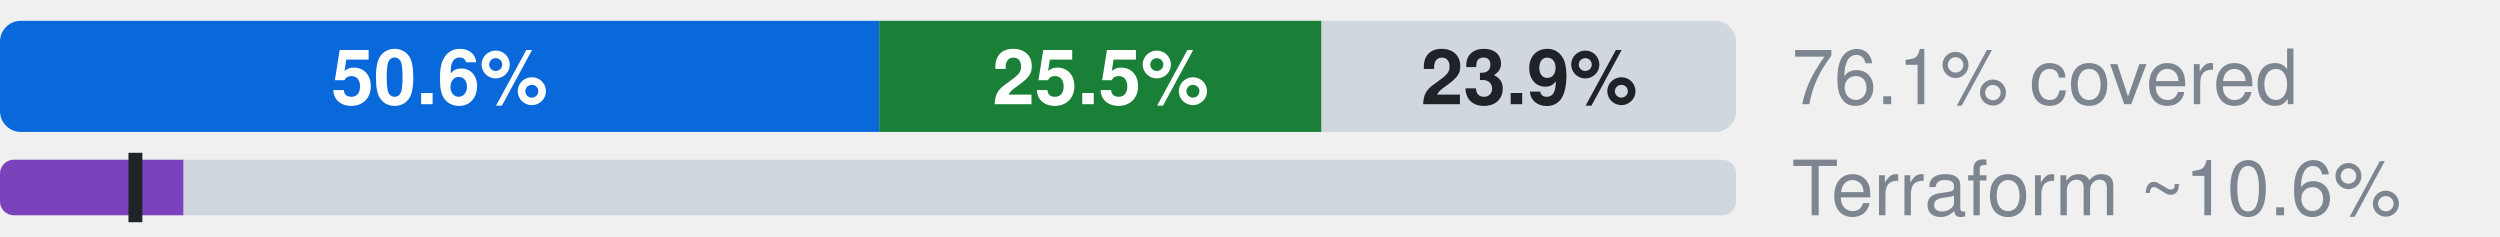
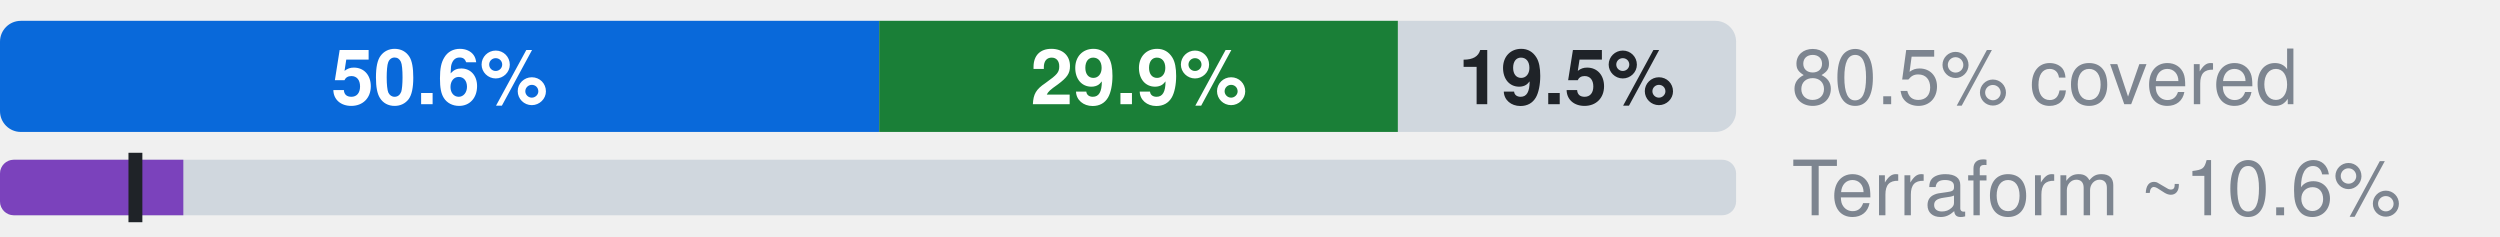
- <svg xmlns="http://www.w3.org/2000/svg" width="360" height="34" viewBox="0 0 360 34" role="img" aria-label="Microsoft.App: 50.6% official, 25.5% ours beyond official, 23.9% uncovered, of 616 attributes; Terraform azurerm, an estimate: 10.6% (L2), 7.8% by the strict rule (L1)">
+ <svg xmlns="http://www.w3.org/2000/svg" width="360" height="34" viewBox="0 0 360 34" role="img" aria-label="Microsoft.App: 50.6% official, 29.9% ours beyond official, 19.5% uncovered, of 616 attributes; Terraform azurerm, an estimate: 10.6% (L2), 7.8% by the strict rule (L1)">
  <style>text{font-family:-apple-system,BlinkMacSystemFont,"Segoe UI",Helvetica,Arial,sans-serif}.s{font-size:11px;font-weight:600}.t{font-size:11px;fill:#7d8590}.h{font-size:12px;font-weight:600;fill:#7d8590}</style>
  <clipPath id="c">
    <rect x="0.0" y="3.0" width="250.0" height="16.0" rx="3" />
  </clipPath>
  <g clip-path="url(#c)">
    <rect x="0.0" y="3.0" width="126.6" height="16.0" fill="#0969da" />
-     <rect x="126.6" y="3.0" width="63.7" height="16.0" fill="#1a7f37" />
-     <rect x="190.3" y="3.0" width="59.7" height="16.0" fill="#d0d7de" />
+     <rect x="126.6" y="3.0" width="74.7" height="16.0" fill="#1a7f37" />
+     <rect x="201.3" y="3.0" width="48.7" height="16.0" fill="#d0d7de" />
  </g>
  <text x="63.3" y="15.0" text-anchor="middle" fill="#fff" class="s">50.6%</text>
-   <text x="158.5" y="15.0" text-anchor="middle" fill="#fff" class="s">25.5%</text>
-   <text x="220.2" y="15.0" text-anchor="middle" fill="#1f2328" class="s">23.9%</text>
-   <text x="258" y="15" class="t">76.1% covered</text>
+   <text x="164.0" y="15.0" text-anchor="middle" fill="#fff" class="s">29.9%</text>
+   <text x="225.6" y="15.0" text-anchor="middle" fill="#1f2328" class="s">19.5%</text>
+   <text x="258" y="15" class="t">80.5% covered</text>
  <clipPath id="tf">
    <rect x="0.0" y="23.0" width="250.0" height="8.0" rx="2" />
  </clipPath>
  <g clip-path="url(#tf)">
    <rect x="0.0" y="23.0" width="250.0" height="8.0" fill="#d0d7de" />
    <rect x="0.0" y="23.0" width="26.4" height="8.0" fill="#7b42bc" />
  </g>
  <rect x="18.5" y="22.0" width="2" height="10.0" fill="#1f2328" />
  <text x="258" y="31" class="t">Terraform ~10.6%</text>
</svg>
